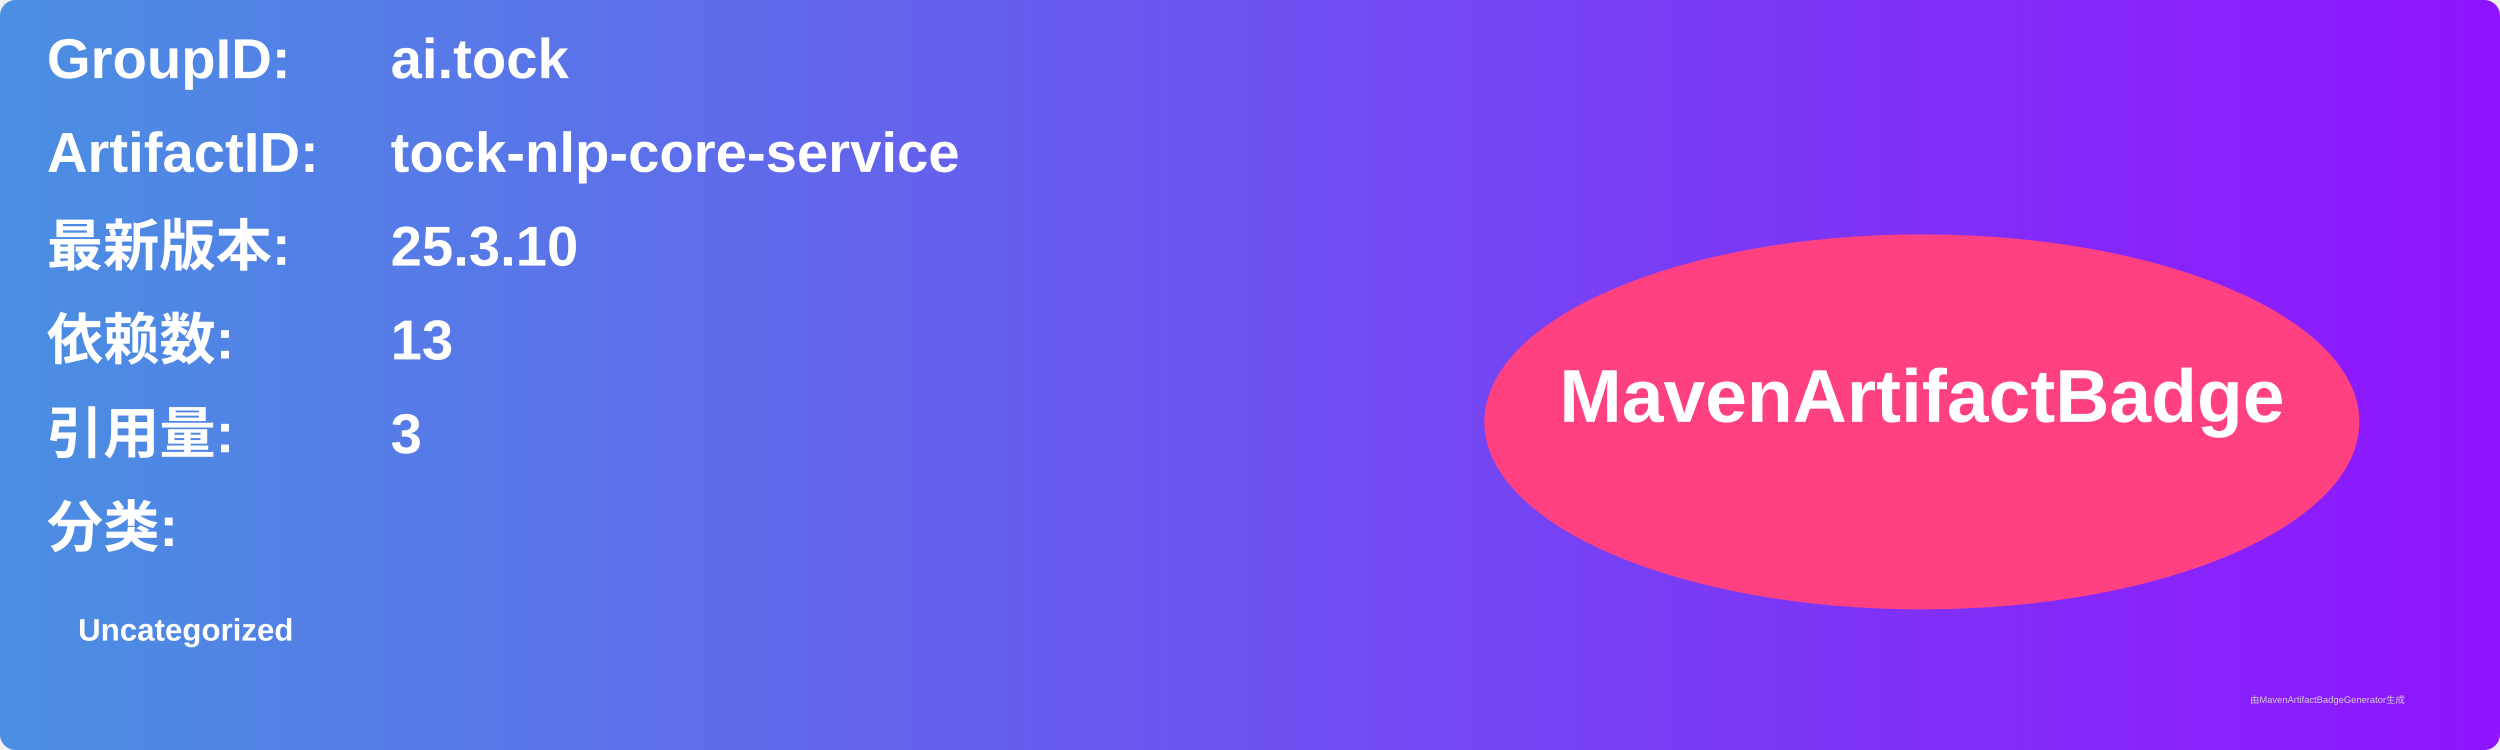
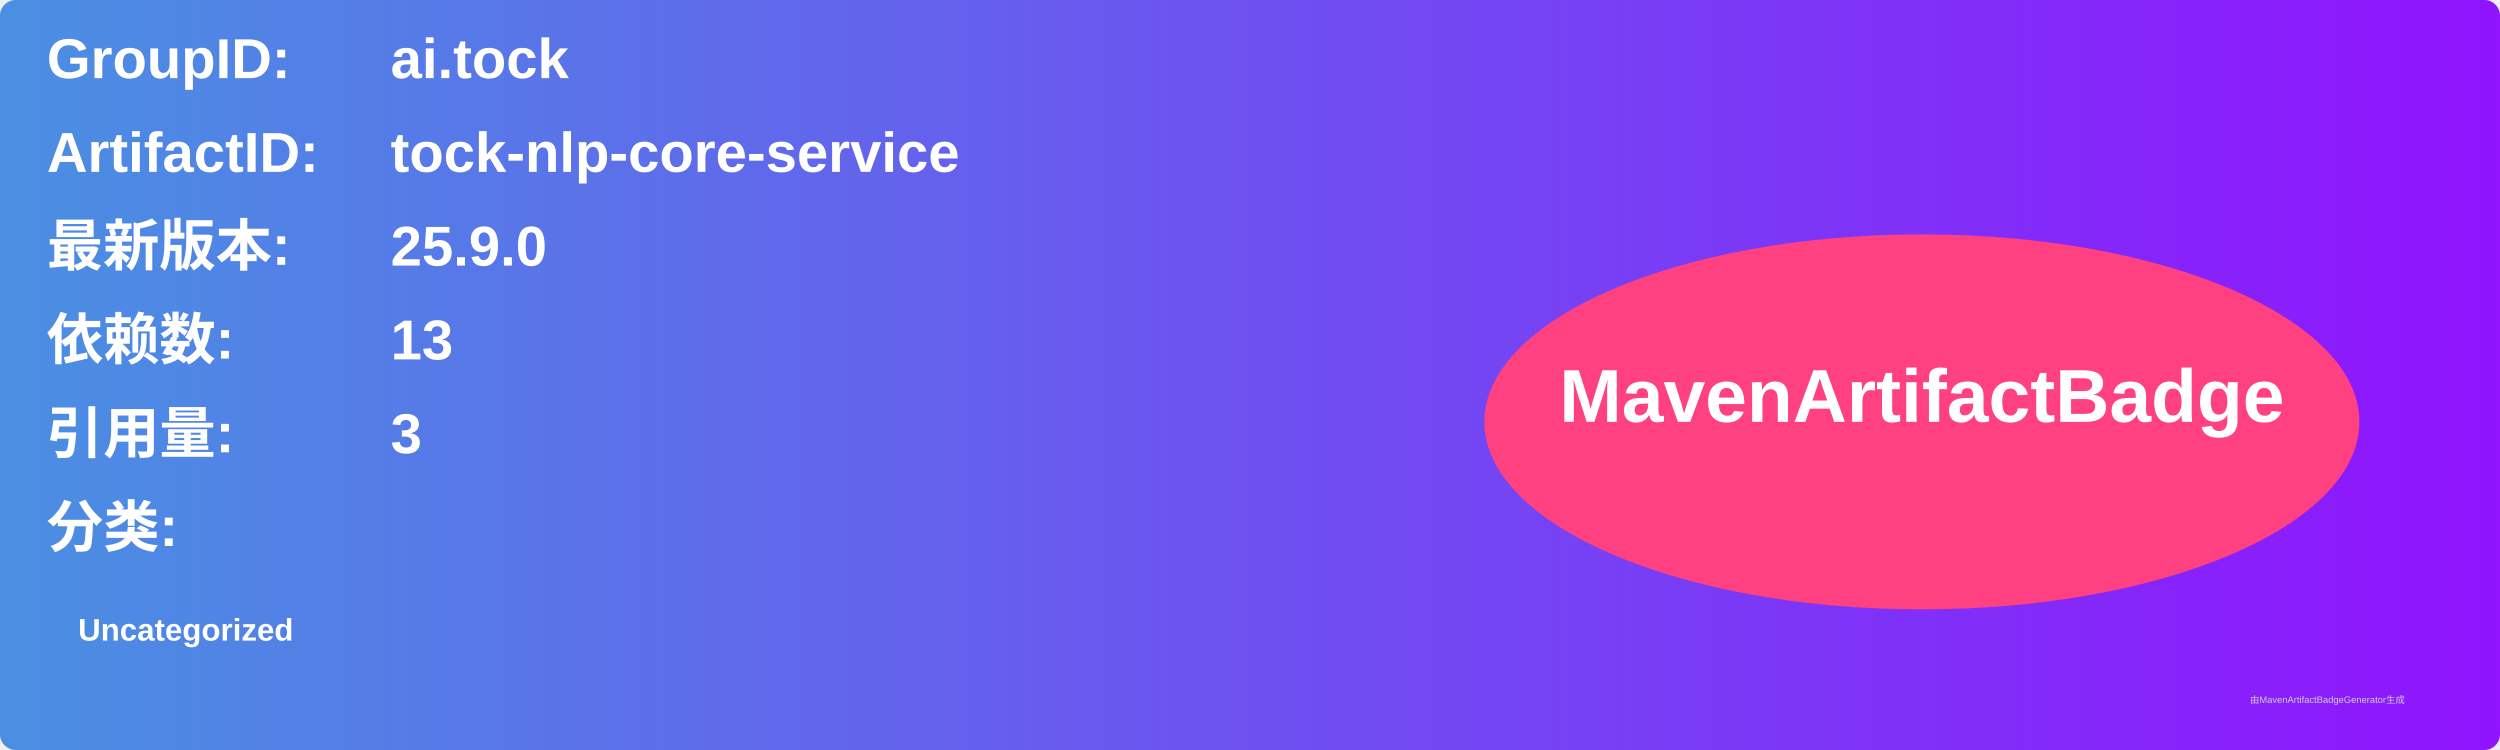
<svg xmlns="http://www.w3.org/2000/svg" width="800" height="240" viewBox="0 0 800 240">
  <linearGradient id="grad" x1="0%" y1="0%" x2="100%" y2="0%">
    <stop offset="0%" stop-color="#4a90e2" />
    <stop offset="100%" stop-color="#9013fe" />
  </linearGradient>
  <rect width="100%" height="100%" rx="5" ry="5" fill="url(#grad)" />
  <g transform="translate(15, 15)">
    <text x="0" y="10" font-family="Arial" font-size="18" fill="white" font-weight="bold" width="260">GroupID:</text>
    <text x="110" y="10" font-family="Arial" font-size="18" fill="white" font-weight="bold" width="460">ai.tock</text>
    <text x="0" y="40" font-family="Arial" font-size="18" fill="white" font-weight="bold" width="260">ArtifactID:</text>
    <text x="110" y="40" font-family="Arial" font-size="18" fill="white" font-weight="bold" width="460">tock-nlp-core-service</text>
    <text x="0" y="70" font-family="Arial" font-size="18" fill="white" font-weight="bold">最新版本:</text>
    <text x="110" y="70" font-family="Arial" font-size="18" fill="white" font-weight="bold">
-       <tspan font-weight="bold">25.3.10</tspan>
+       <tspan font-weight="bold">25.9.0</tspan>
    </text>
    <text x="0" y="100" font-family="Arial" font-size="18" fill="white" font-weight="bold">依赖数: </text>
    <text x="110" y="100" font-family="Arial" font-size="18" fill="white">
      <tspan font-weight="bold">13</tspan>
    </text>
    <text x="0" y="130" font-family="Arial" font-size="18" fill="white" font-weight="bold">引用量: </text>
    <text x="110" y="130" font-family="Arial" font-size="18" fill="white">
      <tspan font-weight="bold">3</tspan>
    </text>
    <text x="0" y="160" font-family="Arial" font-size="18" fill="white" font-weight="bold">分类:</text>
    <text x="10" y="190" font-family="Arial" font-size="10" fill="white">
      <tspan font-weight="bold">Uncategorized</tspan>
    </text>
    <ellipse cx="600" cy="120" rx="140" ry="60" fill="#ff4081" />
    <text x="600" y="120" text-anchor="middle" font-family="Arial" font-size="24" fill="white" font-weight="bold">MavenArtifactBadge</text>
  </g>
  <text x="720" y="225" font-family="Arial" font-size="3" fill="#d0d0d0">由MavenArtifactBadgeGenerator生成</text>
</svg>
